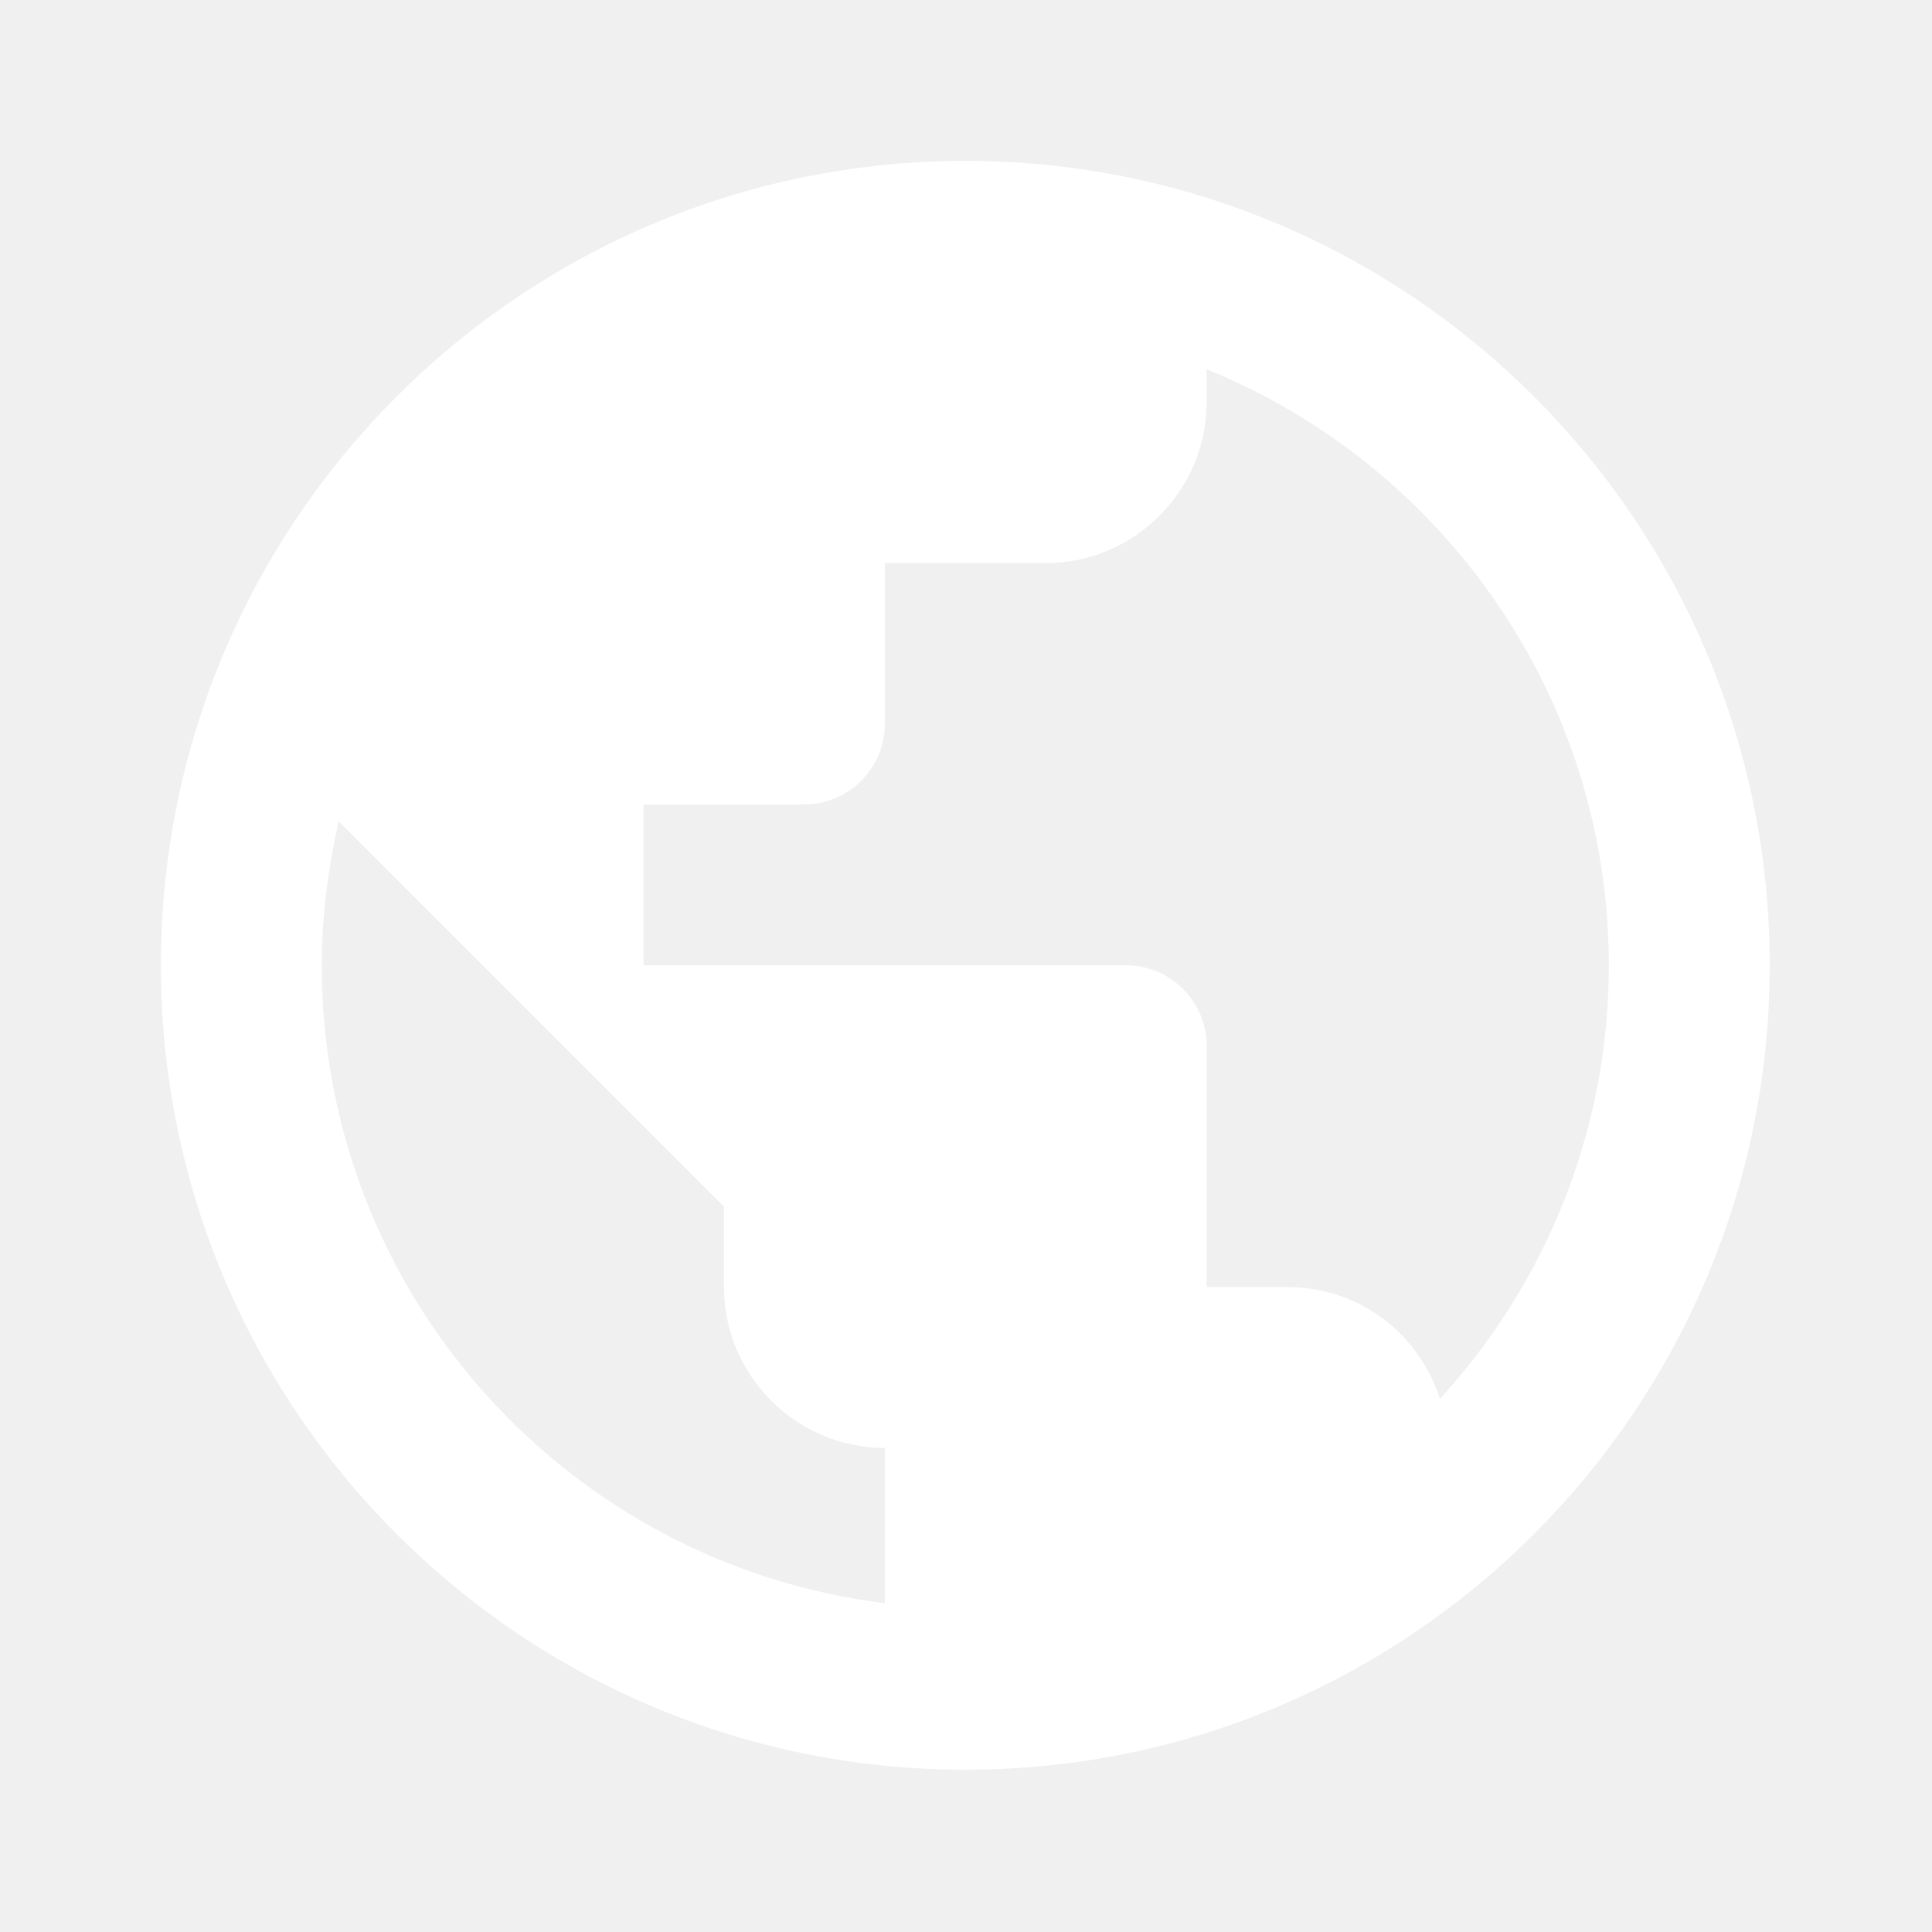
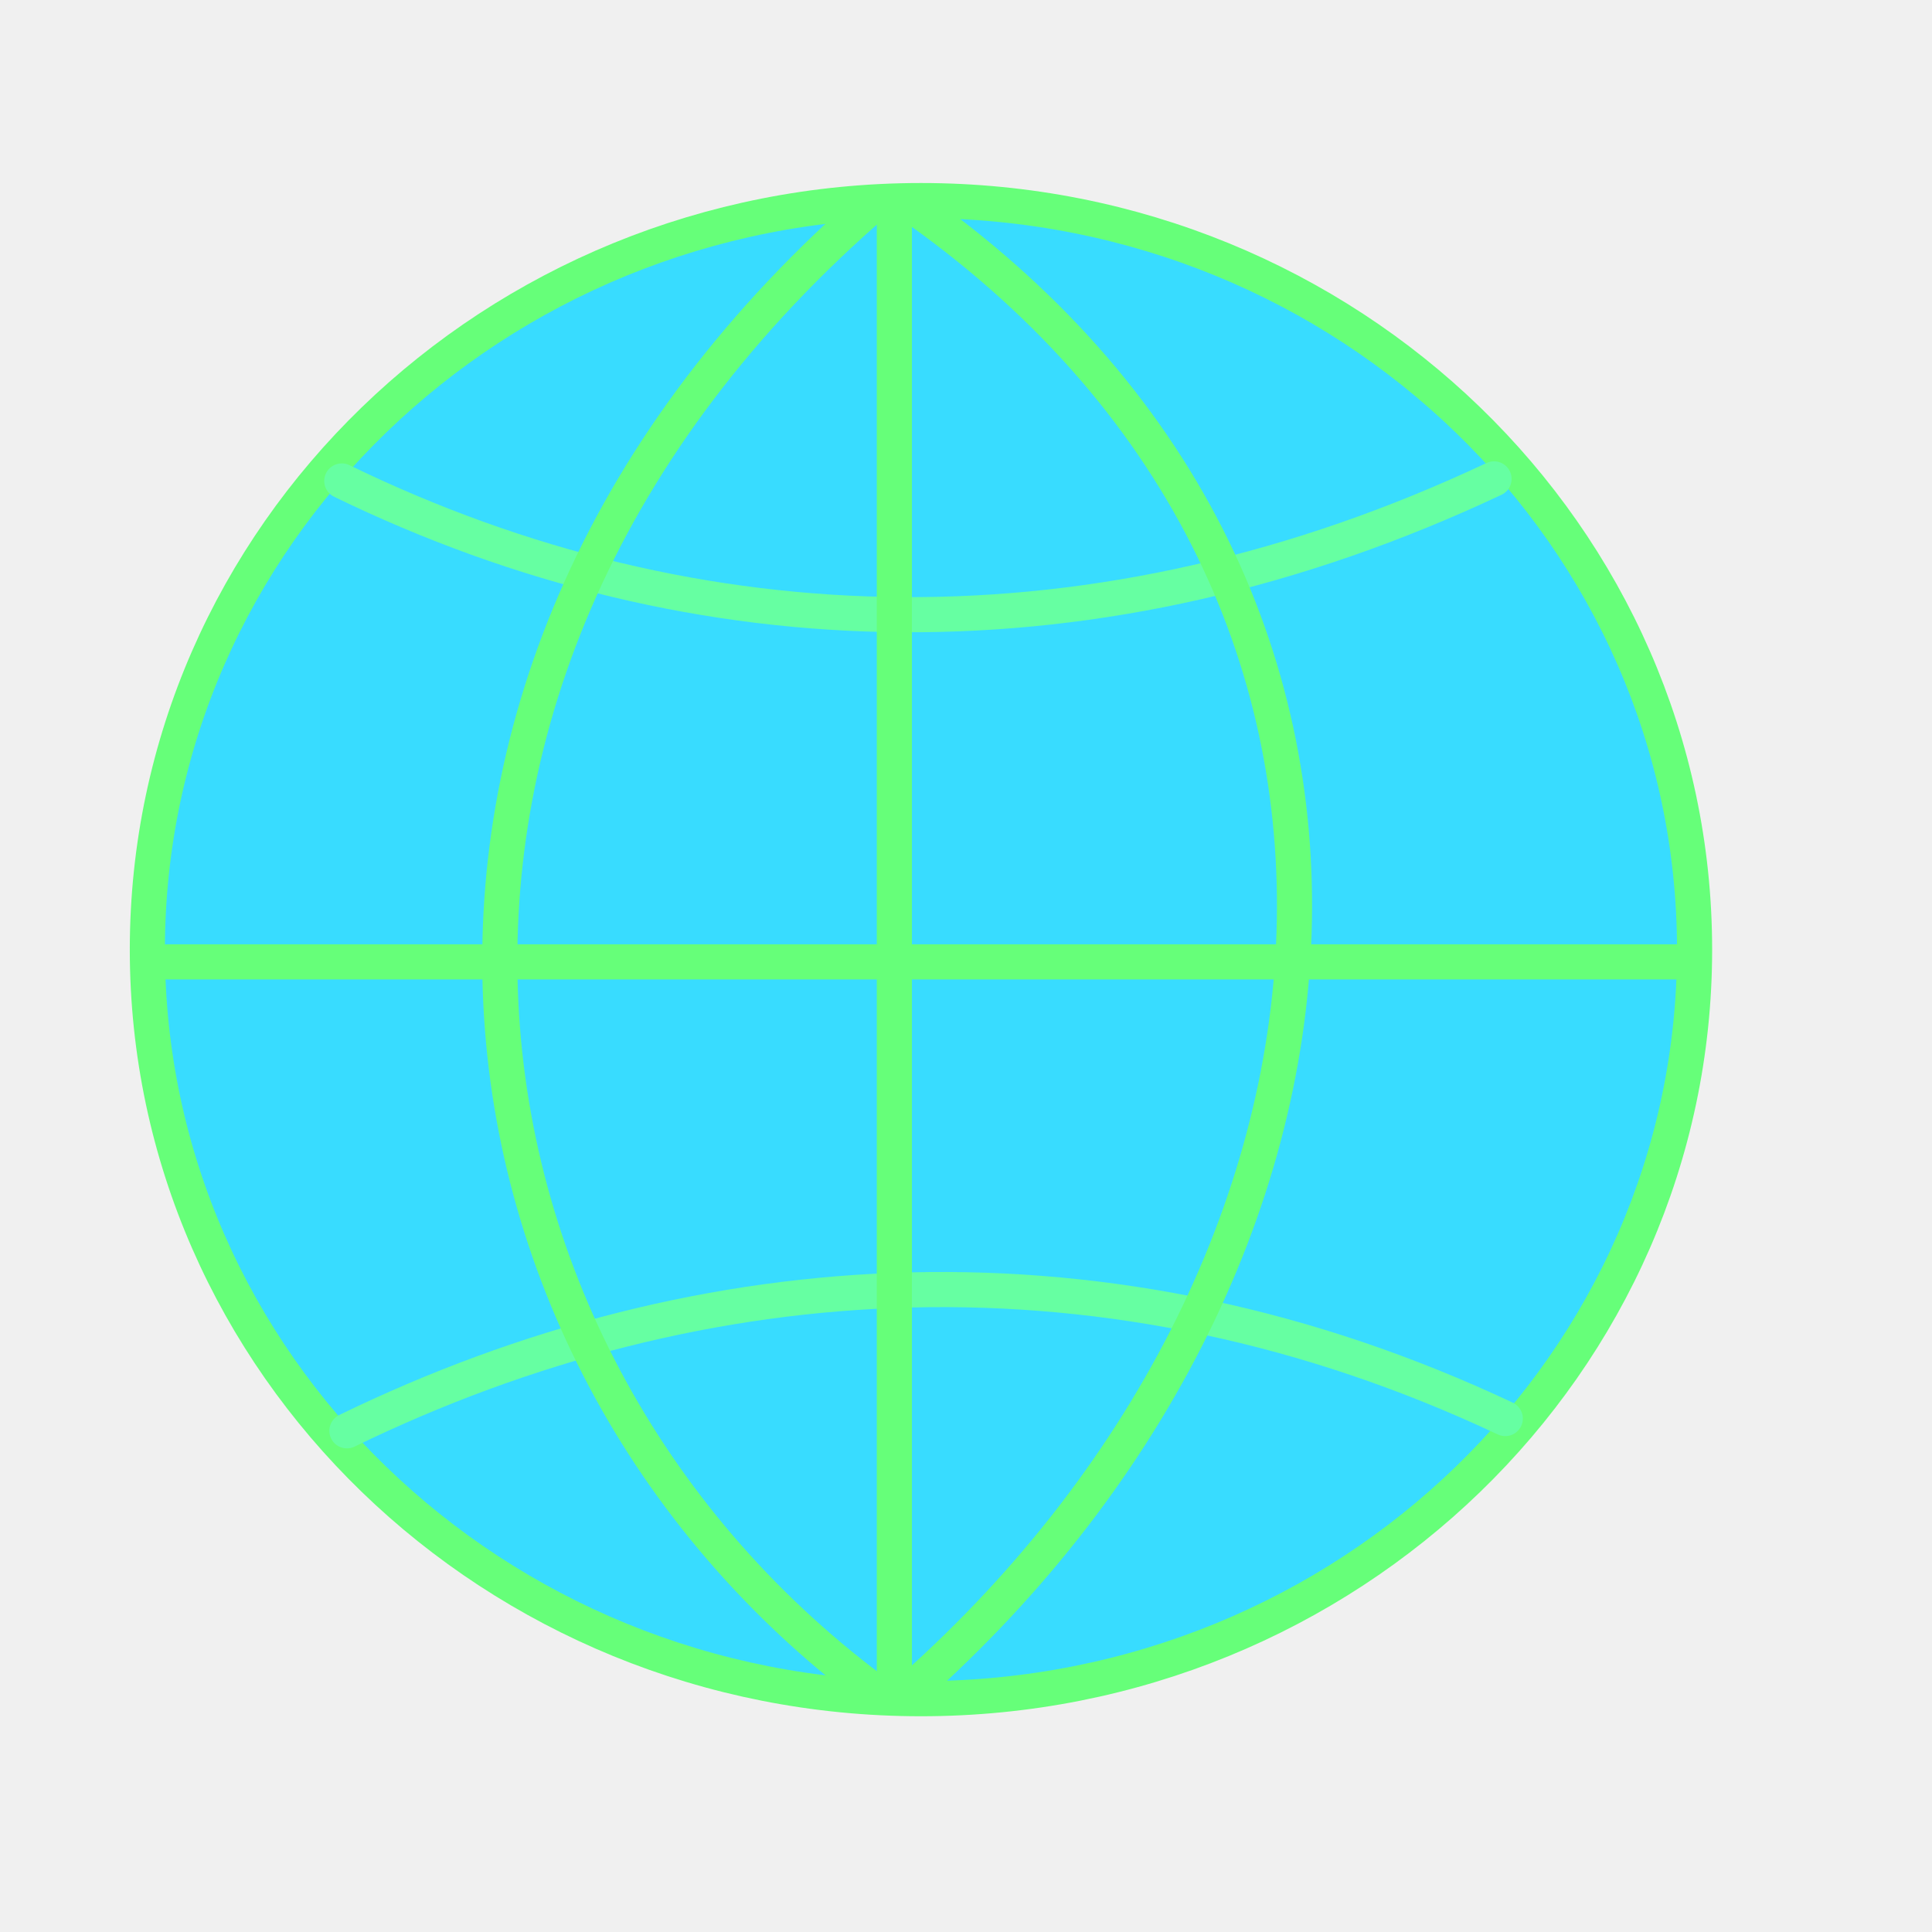
- <svg xmlns="http://www.w3.org/2000/svg" width="55" height="55" viewBox="0 0 55 55">
-   <path d="M0 0h24v24h-24z" fill="none" />
-   <path d="M12 2c-5.52 0-10 4.48-10 10s4.48 10 10 10 10-4.48 10-10-4.48-10-10-10zm-1 17.93c-3.95-.49-7-3.85-7-7.93 0-.62.08-1.21.21-1.79l4.79 4.79v1c0 1.1.9 2 2 2v1.93zm6.9-2.54c-.26-.81-1-1.39-1.9-1.39h-1v-3c0-.55-.45-1-1-1h-6v-2h2c.55 0 1-.45 1-1v-2h2c1.1 0 2-.9 2-2v-.41c2.93 1.19 5 4.06 5 7.41 0 2.08-.8 3.97-2.1 5.39z" fill="white" transform="scale(2.29)" />
+ <svg xmlns="http://www.w3.org/2000/svg" width="55" height="55" viewBox="0 0 55 55" id="svg2" version="1.1">
+   <defs id="defs10" />
+   <path d="M0 0h24v24h-24z" fill="none" id="path4" />
+   <ellipse style="fill:#38dcff;fill-opacity:1;stroke:#66ff79;stroke-opacity:1" id="path4140" cx="26.218" cy="27.034" rx="22.023" ry="21.324" />
+   <path style="fill:none;fill-opacity:1;fill-rule:evenodd;stroke:#66ffa2;stroke-width:1px;stroke-linecap:round;stroke-linejoin:miter;stroke-opacity:1" d="M 9.73,13.692 C 19.862,18.622 31.276,18.933 42.532,13.633" id="path4142" />
+   <path style="fill:none;fill-opacity:1;fill-rule:evenodd;stroke:#66ffa2;stroke-width:1px;stroke-linecap:round;stroke-linejoin:miter;stroke-opacity:1" d="M 9.876,40.732 C 20.008,35.802 31.596,35.083 42.852,40.383" id="path4142-7" />
+   <path style="fill:none;fill-rule:evenodd;stroke:#66ff79;stroke-width:1px;stroke-linecap:round;stroke-linejoin:miter;stroke-opacity:1" d="m 4.748,27.383 43.001,0" id="path4159" />
+   <path style="fill:none;fill-rule:evenodd;stroke:#66ff79;stroke-width:1px;stroke-linecap:butt;stroke-linejoin:miter;stroke-opacity:1" d="M 24.966,5.727 C 9.242,19.289 12.079,38.823 25.131,48.326" id="path4161" />
+   <path style="fill:none;fill-rule:evenodd;stroke:#66ff79;stroke-width:1px;stroke-linecap:butt;stroke-linejoin:miter;stroke-opacity:1" d="M 25.822,5.75 C 41.463,16.592 39.615,36.209 25.657,48.349" id="path4161-7" />
+   <path style="fill:none;fill-rule:evenodd;stroke:#66ff79;stroke-width:1px;stroke-linecap:butt;stroke-linejoin:miter;stroke-opacity:1" d="m 25.46,5.81 0,42.104" id="path4178" />
</svg>
